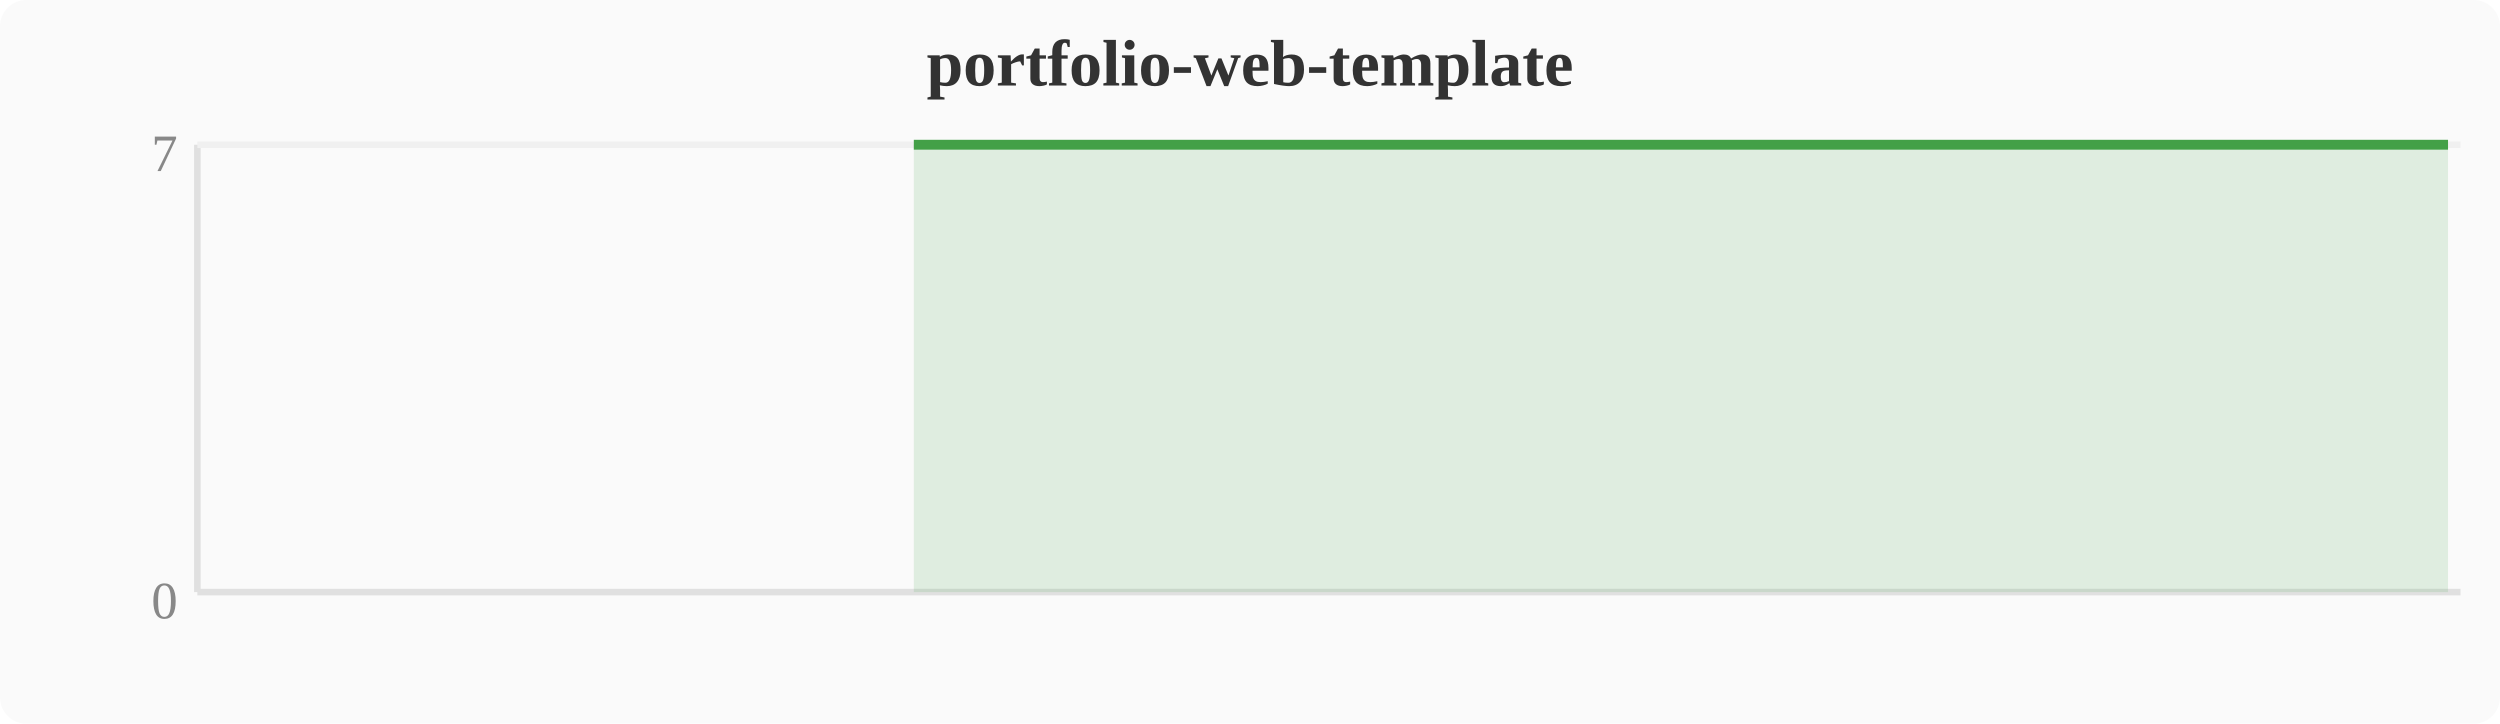
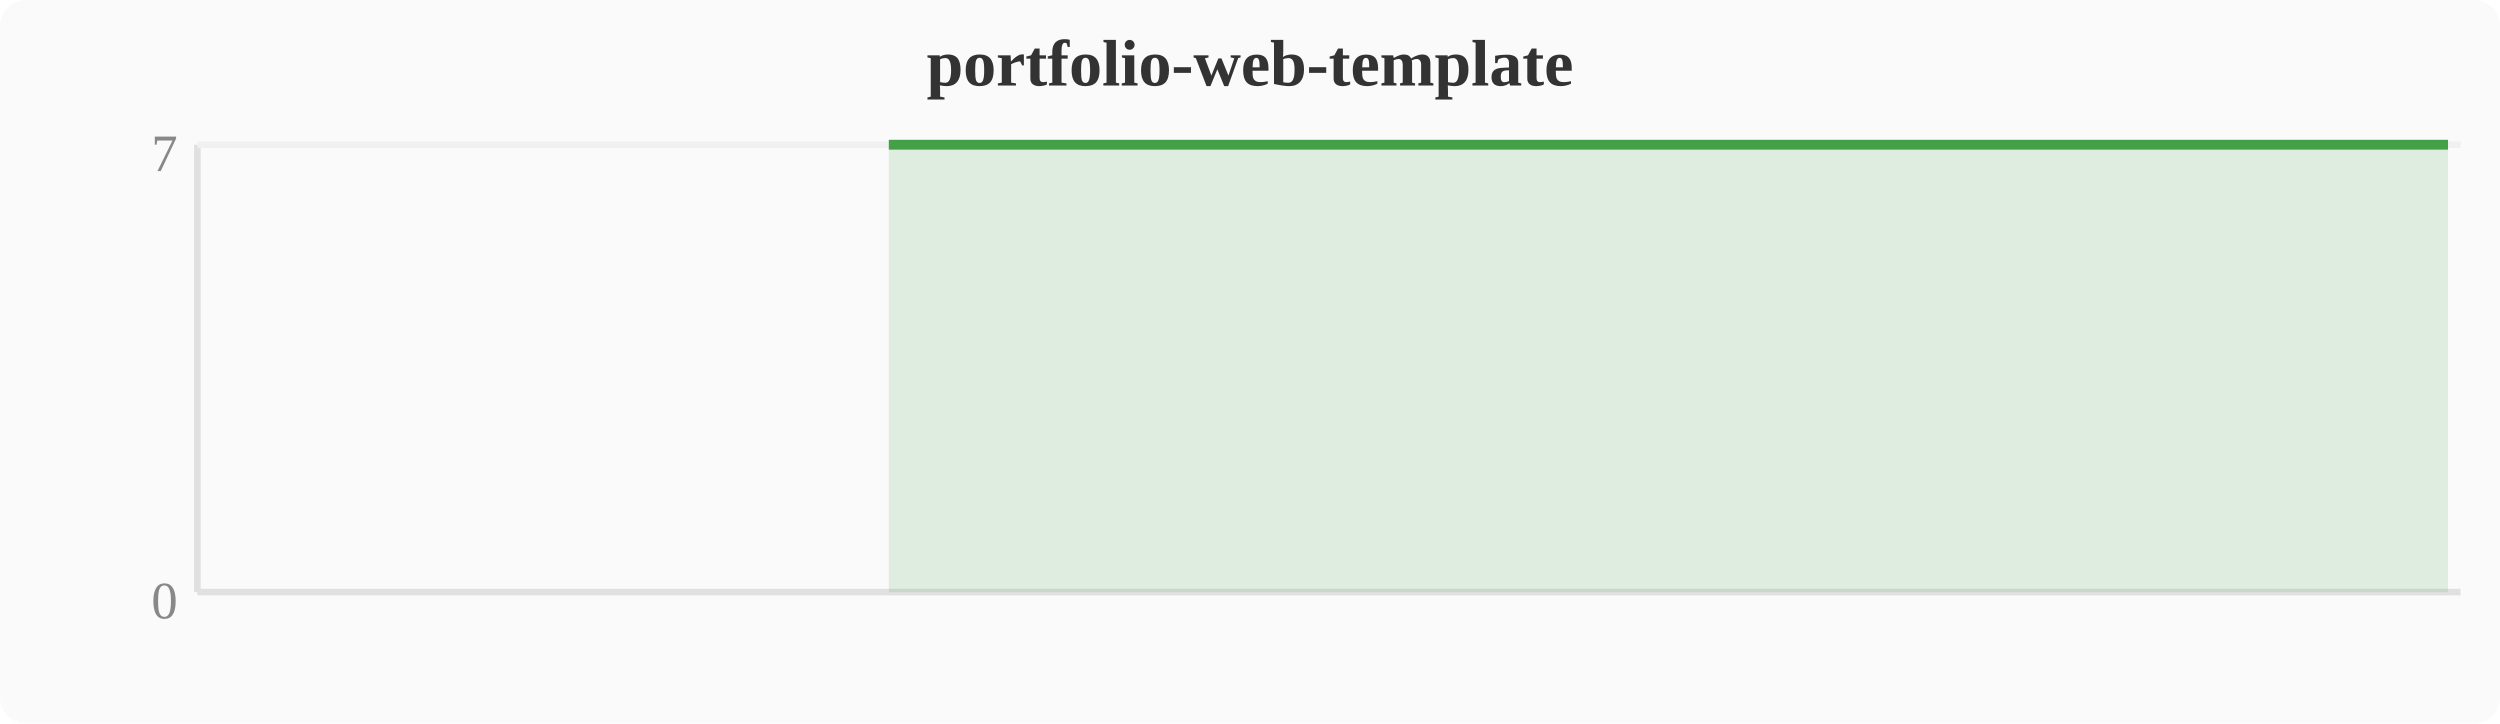
<svg xmlns="http://www.w3.org/2000/svg" width="380" height="110" viewBox="0 0 380 110">
  <rect width="380" height="110" fill="#fafafa" rx="4" />
  <text x="190" y="13" text-anchor="middle" font-size="10" font-weight="bold" fill="#333">portfolio-web-template</text>
  <line x1="30" y1="22" x2="30" y2="90" stroke="#e0e0e0" stroke-width="1" />
  <line x1="30" y1="90" x2="374" y2="90" stroke="#e0e0e0" stroke-width="1" />
  <line x1="30" y1="22" x2="374" y2="22" stroke="#f0f0f0" stroke-width="1" />
  <text x="27" y="94" text-anchor="end" font-size="8" fill="#888">0</text>
  <text x="27" y="26" text-anchor="end" font-size="8" fill="#888">7</text>
-   <polygon points="138.9,22.0 142.8,22.0 146.6,22.0 150.4,22.0 154.2,22.0 158.0,22.0 161.9,22.0 165.7,22.0 169.5,22.0 173.3,22.0 177.2,22.0 181.0,22.0 184.8,22.0 188.6,22.0 192.4,22.0 196.3,22.0 200.1,22.0 203.9,22.0 207.7,22.0 211.6,22.0 215.4,22.0 219.2,22.0 223.0,22.0 226.8,22.0 230.7,22.0 234.5,22.0 238.3,22.0 242.1,22.0 246.0,22.0 249.8,22.0 253.6,22.0 257.4,22.0 261.2,22.0 265.1,22.0 268.9,22.0 272.7,22.0 276.5,22.0 280.4,22.0 284.2,22.0 288.0,22.0 291.8,22.0 295.6,22.0 299.5,22.0 303.3,22.0 307.1,22.0 310.9,22.0 314.8,22.0 318.6,22.0 322.4,22.0 326.2,22.0 330.0,22.0 333.9,22.0 337.7,22.0 341.5,22.0 345.3,22.0 349.2,22.0 353.0,22.0 356.8,22.0 360.6,22.0 364.4,22.0 368.3,22.0 372.1,22.0 372.1,90 138.9,90" fill="#43a047" opacity="0.15" />
-   <polyline points="138.9,22.0 142.8,22.0 146.6,22.0 150.4,22.0 154.2,22.0 158.0,22.0 161.9,22.0 165.7,22.0 169.5,22.0 173.3,22.0 177.2,22.0 181.0,22.0 184.8,22.0 188.6,22.0 192.4,22.0 196.3,22.0 200.1,22.0 203.9,22.0 207.7,22.0 211.6,22.0 215.4,22.0 219.2,22.0 223.0,22.0 226.8,22.0 230.7,22.0 234.5,22.0 238.3,22.0 242.1,22.0 246.0,22.0 249.8,22.0 253.6,22.0 257.4,22.0 261.2,22.0 265.1,22.0 268.9,22.0 272.7,22.0 276.5,22.0 280.4,22.0 284.2,22.0 288.0,22.0 291.8,22.0 295.6,22.0 299.5,22.0 303.3,22.0 307.1,22.0 310.9,22.0 314.8,22.0 318.6,22.0 322.4,22.0 326.2,22.0 330.0,22.0 333.9,22.0 337.7,22.0 341.5,22.0 345.3,22.0 349.2,22.0 353.0,22.0 356.8,22.0 360.6,22.0 364.4,22.0 368.3,22.0 372.1,22.0" fill="none" stroke="#43a047" stroke-width="1.5" stroke-linejoin="round" />
+   <polygon points="135.1,22.0 138.9,22.0 142.8,22.0 146.6,22.0 150.4,22.0 154.2,22.0 158.0,22.0 161.9,22.0 165.7,22.0 169.5,22.0 173.3,22.0 177.2,22.0 181.0,22.0 184.8,22.0 188.6,22.0 192.4,22.0 196.3,22.0 200.1,22.0 203.9,22.0 207.7,22.0 211.6,22.0 215.4,22.0 219.2,22.0 223.0,22.0 226.8,22.0 230.7,22.0 234.5,22.0 238.3,22.0 242.1,22.0 246.0,22.0 249.8,22.0 253.6,22.0 257.4,22.0 261.2,22.0 265.1,22.0 268.9,22.0 272.7,22.0 276.5,22.0 280.4,22.0 284.2,22.0 288.0,22.0 291.8,22.0 295.6,22.0 299.5,22.0 303.3,22.0 307.1,22.0 310.9,22.0 314.8,22.0 318.6,22.0 322.4,22.0 326.2,22.0 330.0,22.0 333.9,22.0 337.7,22.0 341.5,22.0 345.3,22.0 349.2,22.0 353.0,22.0 356.8,22.0 360.6,22.0 364.4,22.0 368.3,22.0 372.1,22.0 372.1,90 135.1,90" fill="#43a047" opacity="0.15" />
+   <polyline points="135.1,22.0 138.9,22.0 142.8,22.0 146.6,22.0 150.4,22.0 154.2,22.0 158.0,22.0 161.9,22.0 165.7,22.0 169.5,22.0 173.3,22.0 177.2,22.0 181.0,22.0 184.8,22.0 188.6,22.0 192.4,22.0 196.3,22.0 200.1,22.0 203.9,22.0 207.7,22.0 211.6,22.0 215.4,22.0 219.2,22.0 223.0,22.0 226.8,22.0 230.7,22.0 234.5,22.0 238.3,22.0 242.1,22.0 246.0,22.0 249.8,22.0 253.6,22.0 257.4,22.0 261.2,22.0 265.1,22.0 268.9,22.0 272.7,22.0 276.5,22.0 280.4,22.0 284.2,22.0 288.0,22.0 291.8,22.0 295.6,22.0 299.5,22.0 303.3,22.0 307.1,22.0 310.9,22.0 314.8,22.0 318.6,22.0 322.4,22.0 326.2,22.0 330.0,22.0 333.9,22.0 337.7,22.0 341.5,22.0 345.3,22.0 349.2,22.0 353.0,22.0 356.8,22.0 360.6,22.0 364.4,22.0 368.3,22.0 372.1,22.0" fill="none" stroke="#43a047" stroke-width="1.5" stroke-linejoin="round" />
</svg>
